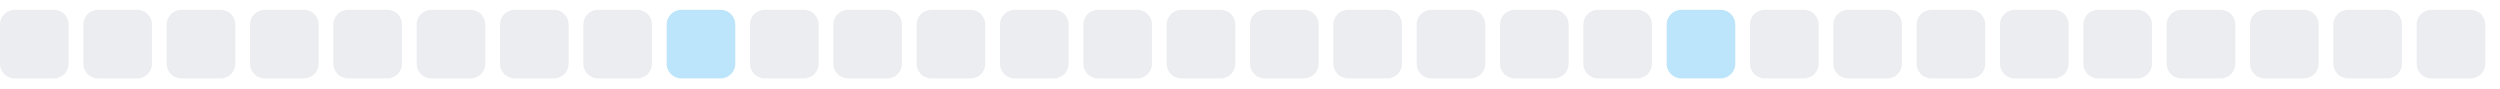
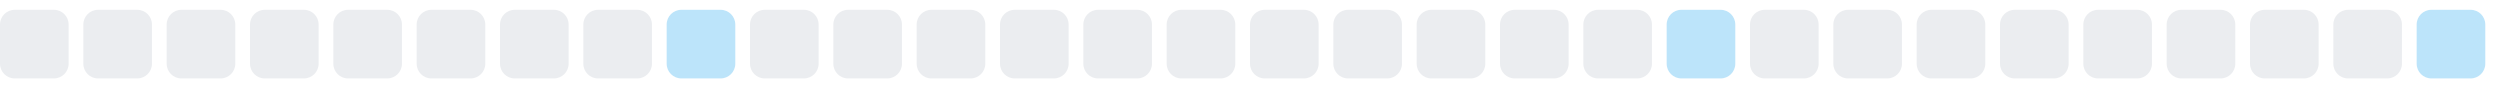
<svg xmlns="http://www.w3.org/2000/svg" width="255" height="9">
  <style>
        .level0 { fill: #ebedf0; }
        .level1 { fill: #bce4fa; }
        .level2 { fill: #75c7f7; }
        .level3 { fill: #30a9f2; }
        .level4 { fill: #008ee6; }
        @media (prefers-color-scheme: dark) {
          .level0 { fill: #161b22; }
          .level1 { fill: #0b3b5c; }
          .level2 { fill: #0a6299; }
          .level3 { fill: #008ee6; }
          .level4 { fill: #5bc4ff; }
        }
      </style>
  <rect x="0.0" y="1" width="7" height="7" rx="1.5" ry="1.5" class="level0" />
  <rect x="8.5" y="1" width="7" height="7" rx="1.5" ry="1.5" class="level0" />
  <rect x="17.0" y="1" width="7" height="7" rx="1.5" ry="1.5" class="level0" />
  <rect x="25.5" y="1" width="7" height="7" rx="1.5" ry="1.5" class="level0" />
  <rect x="34.0" y="1" width="7" height="7" rx="1.5" ry="1.5" class="level0" />
  <rect x="42.5" y="1" width="7" height="7" rx="1.5" ry="1.5" class="level0" />
  <rect x="51.0" y="1" width="7" height="7" rx="1.5" ry="1.5" class="level0" />
  <rect x="59.5" y="1" width="7" height="7" rx="1.5" ry="1.5" class="level0" />
  <rect x="68.0" y="1" width="7" height="7" rx="1.5" ry="1.5" class="level1" />
  <rect x="76.5" y="1" width="7" height="7" rx="1.5" ry="1.5" class="level0" />
  <rect x="85.0" y="1" width="7" height="7" rx="1.5" ry="1.5" class="level0" />
  <rect x="93.5" y="1" width="7" height="7" rx="1.5" ry="1.5" class="level0" />
  <rect x="102.0" y="1" width="7" height="7" rx="1.5" ry="1.5" class="level0" />
  <rect x="110.5" y="1" width="7" height="7" rx="1.5" ry="1.5" class="level0" />
  <rect x="119.0" y="1" width="7" height="7" rx="1.5" ry="1.5" class="level0" />
  <rect x="127.5" y="1" width="7" height="7" rx="1.5" ry="1.5" class="level0" />
  <rect x="136.0" y="1" width="7" height="7" rx="1.5" ry="1.5" class="level0" />
  <rect x="144.5" y="1" width="7" height="7" rx="1.5" ry="1.5" class="level0" />
  <rect x="153.0" y="1" width="7" height="7" rx="1.5" ry="1.5" class="level0" />
  <rect x="161.5" y="1" width="7" height="7" rx="1.5" ry="1.5" class="level0" />
  <rect x="170.0" y="1" width="7" height="7" rx="1.5" ry="1.5" class="level1" />
  <rect x="178.5" y="1" width="7" height="7" rx="1.5" ry="1.5" class="level0" />
  <rect x="187.0" y="1" width="7" height="7" rx="1.5" ry="1.5" class="level0" />
  <rect x="195.5" y="1" width="7" height="7" rx="1.5" ry="1.5" class="level0" />
  <rect x="204.0" y="1" width="7" height="7" rx="1.5" ry="1.5" class="level0" />
  <rect x="212.5" y="1" width="7" height="7" rx="1.5" ry="1.5" class="level0" />
  <rect x="221.0" y="1" width="7" height="7" rx="1.5" ry="1.5" class="level0" />
  <rect x="229.5" y="1" width="7" height="7" rx="1.5" ry="1.5" class="level0" />
  <rect x="238.0" y="1" width="7" height="7" rx="1.5" ry="1.5" class="level0" />
-   <rect x="246.5" y="1" width="7" height="7" rx="1.5" ry="1.5" class="level0" />
+   <rect x="246.5" y="1" width="7" height="7" rx="1.5" ry="1.5" class="level1" />
</svg>
